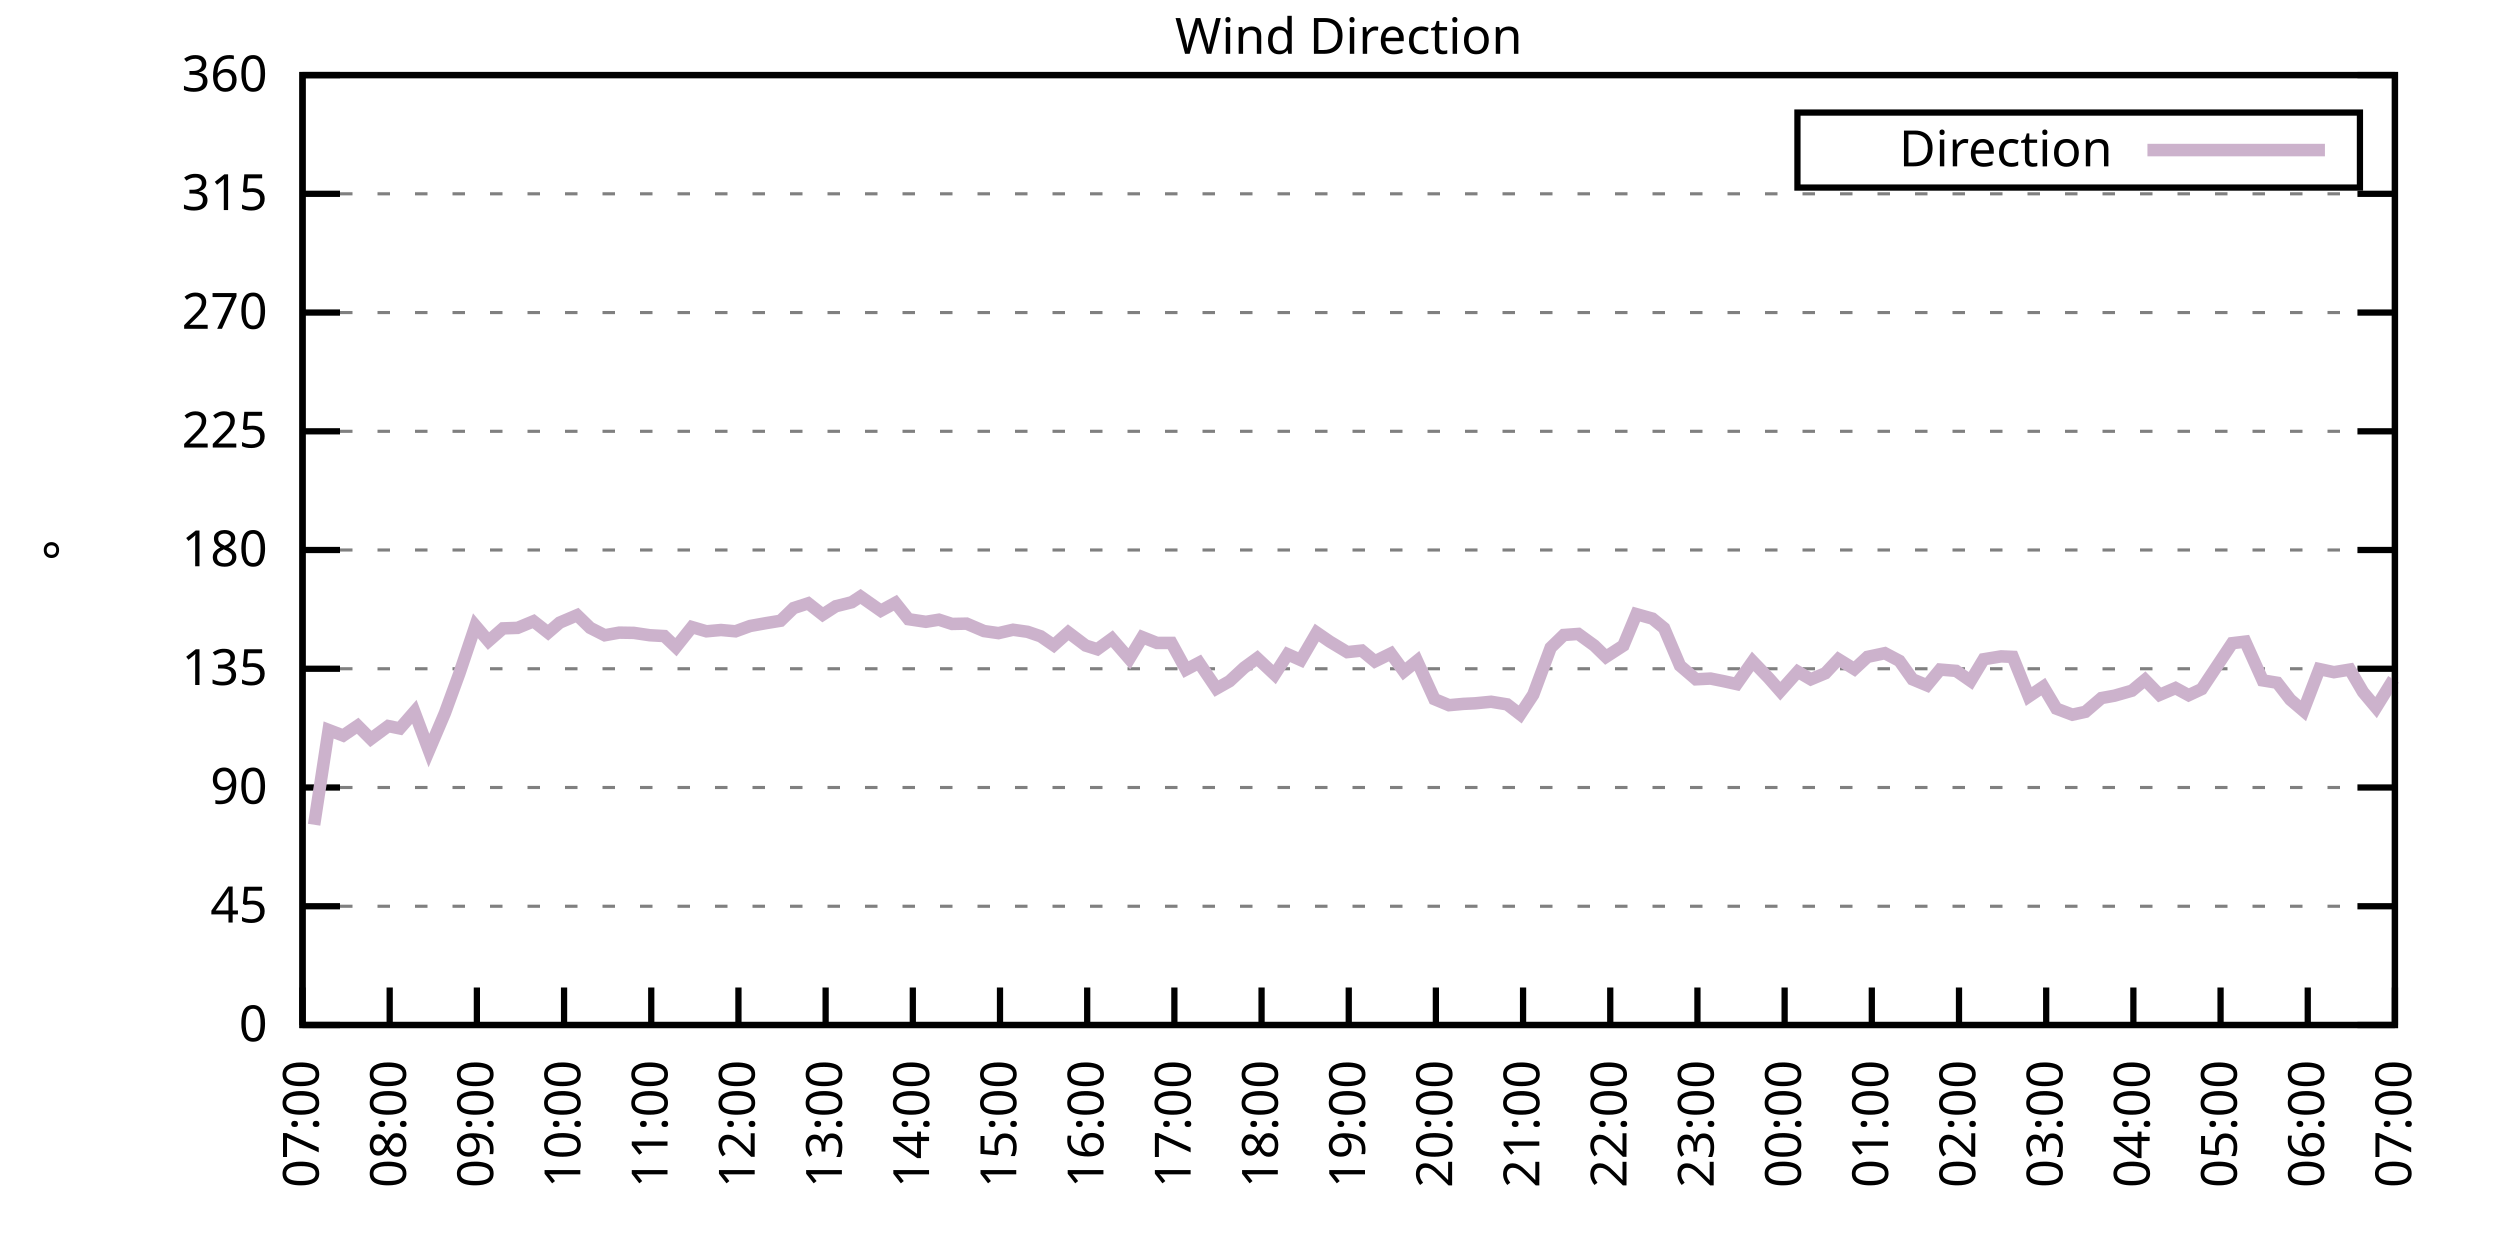
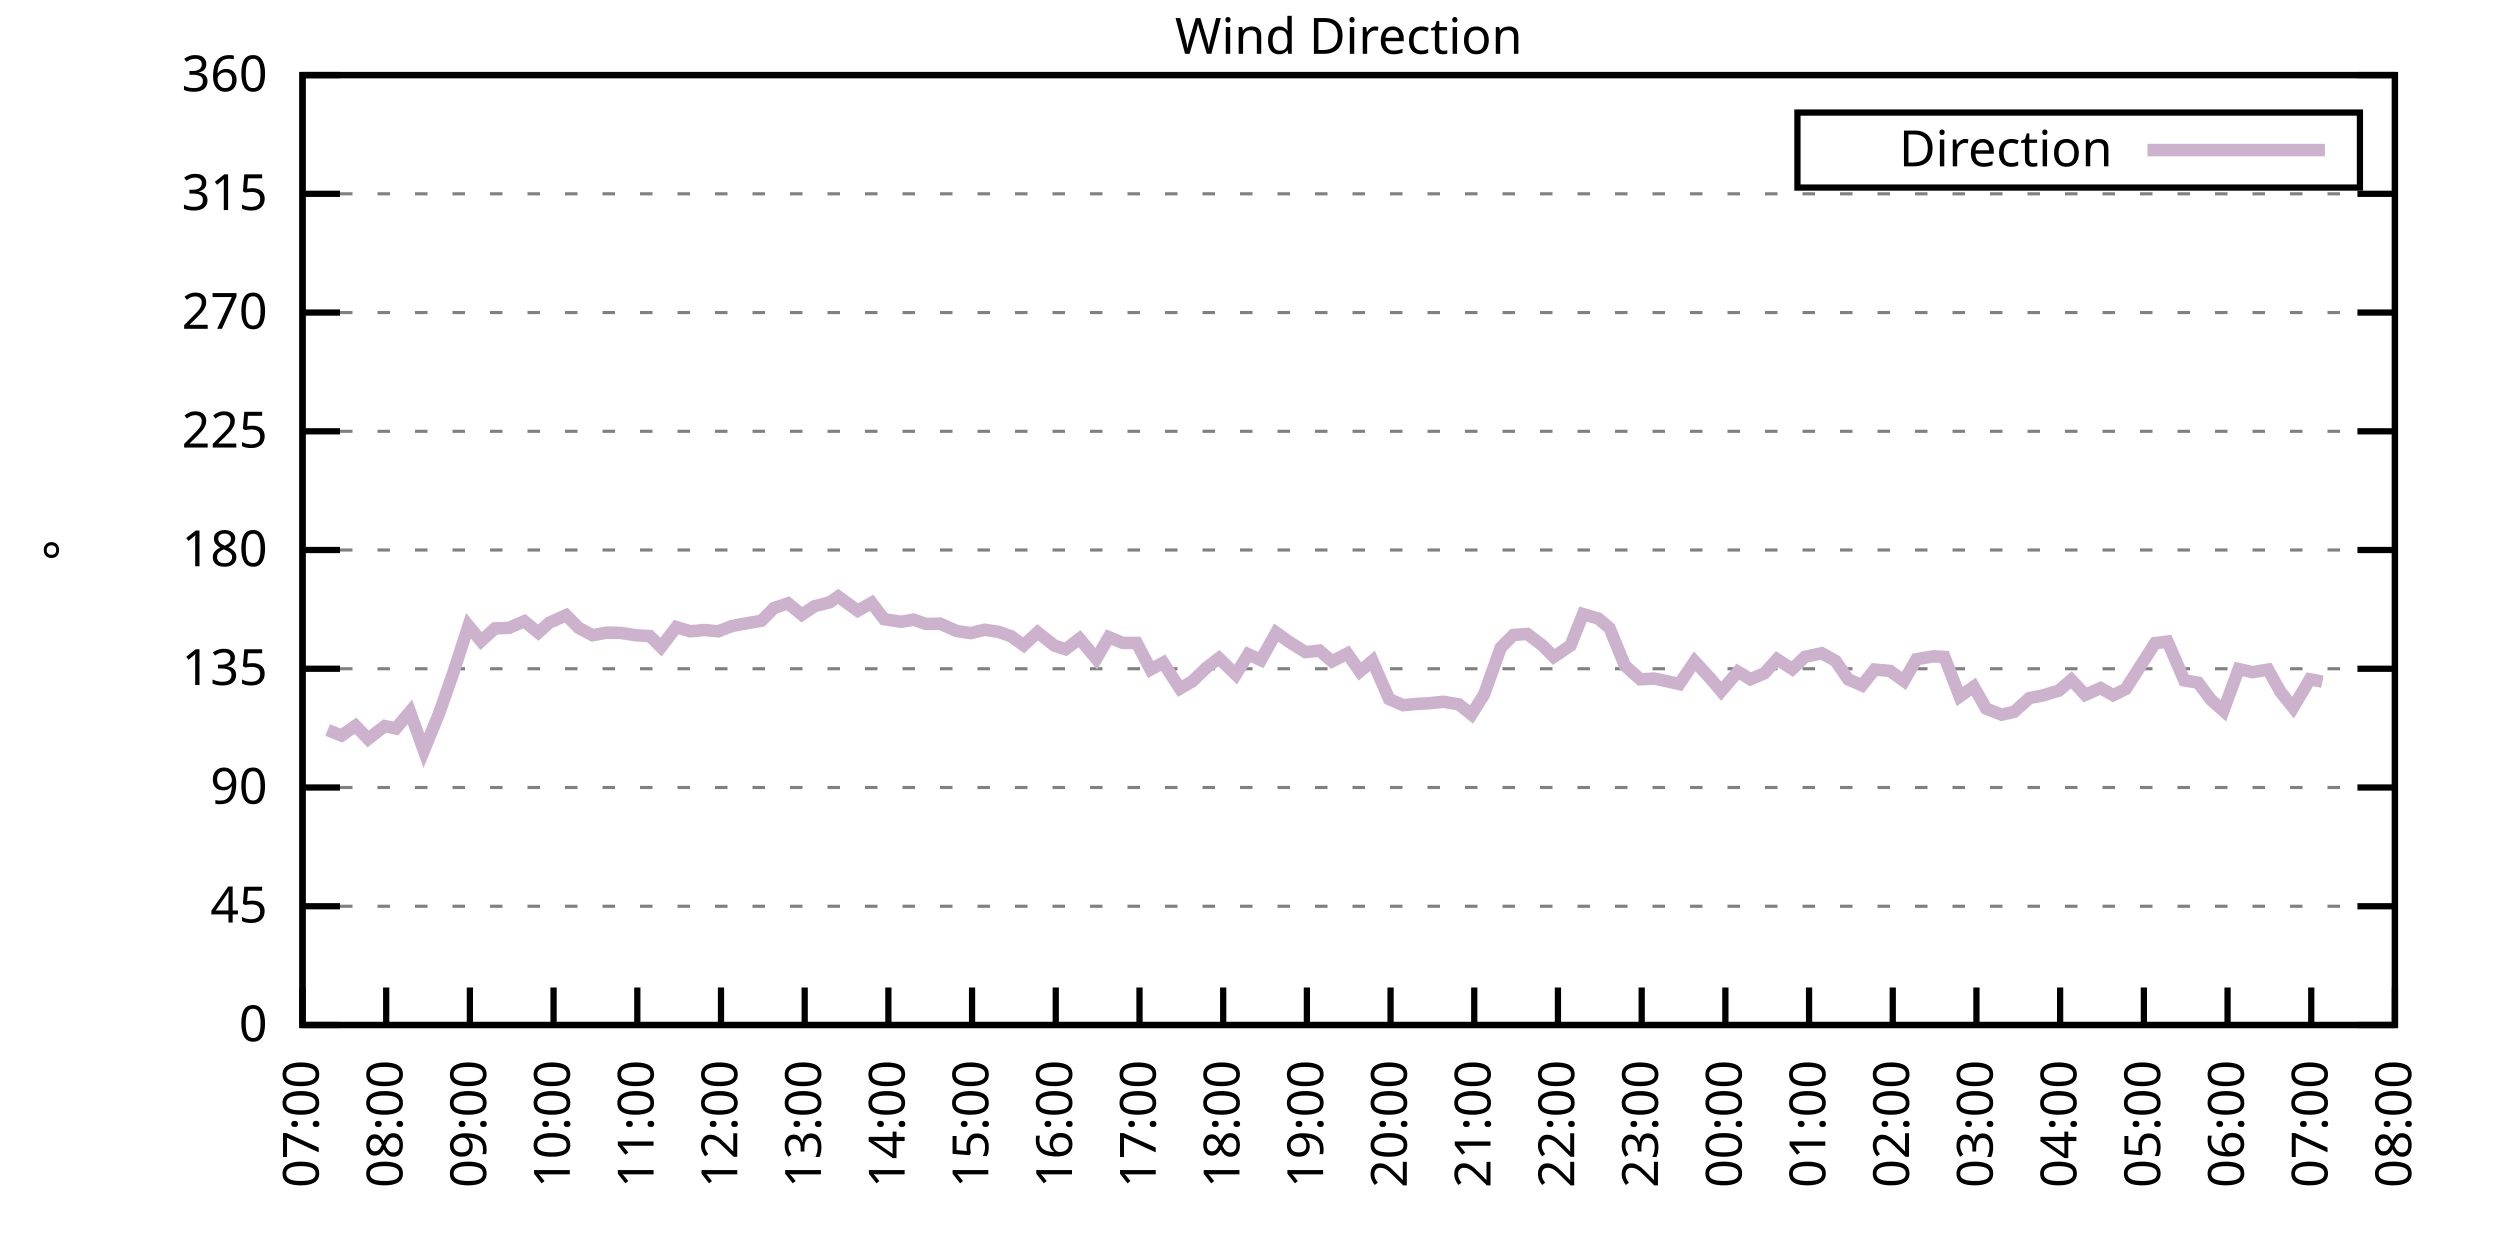
<svg xmlns="http://www.w3.org/2000/svg" xmlns:xlink="http://www.w3.org/1999/xlink" width="400" height="200" viewBox="0 0 400 200">
  <g id="gnuplot_canvas">
    <rect x="0" y="0" width="400" height="200" fill="none" />
    <defs>
      <circle id="gpDot" r="0.5" stroke-width="0.5" stroke="currentColor" />
      <path id="gpPt0" stroke-width="0.333" stroke="currentColor" d="M-1,0 h2 M0,-1 v2" />
      <path id="gpPt1" stroke-width="0.333" stroke="currentColor" d="M-1,-1 L1,1 M1,-1 L-1,1" />
      <path id="gpPt2" stroke-width="0.333" stroke="currentColor" d="M-1,0 L1,0 M0,-1 L0,1 M-1,-1 L1,1 M-1,1 L1,-1" />
      <rect id="gpPt3" stroke-width="0.333" stroke="currentColor" x="-1" y="-1" width="2" height="2" />
      <rect id="gpPt4" stroke-width="0.333" stroke="currentColor" fill="currentColor" x="-1" y="-1" width="2" height="2" />
      <circle id="gpPt5" stroke-width="0.333" stroke="currentColor" cx="0" cy="0" r="1" />
      <use xlink:href="#gpPt5" id="gpPt6" fill="currentColor" stroke="none" />
      <path id="gpPt7" stroke-width="0.333" stroke="currentColor" d="M0,-1.33 L-1.33,0.67 L1.33,0.67 z" />
      <use xlink:href="#gpPt7" id="gpPt8" fill="currentColor" stroke="none" />
      <use xlink:href="#gpPt7" id="gpPt9" stroke="currentColor" transform="rotate(180)" />
      <use xlink:href="#gpPt9" id="gpPt10" fill="currentColor" stroke="none" />
      <use xlink:href="#gpPt3" id="gpPt11" stroke="currentColor" transform="rotate(45)" />
      <use xlink:href="#gpPt11" id="gpPt12" fill="currentColor" stroke="none" />
      <path id="gpPt13" stroke-width="0.333" stroke="currentColor" d="M0,1.330 L1.265,0.411 L0.782,-1.067 L-0.782,-1.076 L-1.265,0.411 z" />
      <use xlink:href="#gpPt13" id="gpPt14" fill="currentColor" stroke="none" />
      <filter id="textbox" filterUnits="objectBoundingBox" x="0" y="0" height="1" width="1">
        <feFlood flood-color="white" flood-opacity="1" result="bgnd" />
        <feComposite in="SourceGraphic" in2="bgnd" operator="atop" />
      </filter>
      <filter id="greybox" filterUnits="objectBoundingBox" x="0" y="0" height="1" width="1">
        <feFlood flood-color="lightgrey" flood-opacity="1" result="grey" />
        <feComposite in="SourceGraphic" in2="grey" operator="atop" />
      </filter>
    </defs>
    <g fill="none" color="white" stroke="currentColor" stroke-width="1.00" stroke-linecap="butt" stroke-linejoin="miter">
</g>
    <g fill="none" color="black" stroke="currentColor" stroke-width="1.00" stroke-linecap="butt" stroke-linejoin="miter">
      <g stroke="none" shape-rendering="crispEdges">
        <polygon fill="rgb(255, 255, 255)" points="48.40,164.00 383.18,164.00 383.18,12.02 48.40,12.02 " />
      </g>
    </g>
    <g fill="none" color="black" stroke="currentColor" stroke-width="1.00" stroke-linecap="butt" stroke-linejoin="miter">
</g>
    <g fill="none" color="black" stroke="black" stroke-width="0.50" stroke-linecap="butt" stroke-linejoin="miter">
</g>
    <g fill="none" color="gray" stroke="currentColor" stroke-width="0.50" stroke-linecap="butt" stroke-linejoin="miter">
      <path stroke="gray" stroke-dasharray="2,4" class="gridline" d="M48.40,164.00 L383.19,164.00  " />
    </g>
    <g fill="none" color="gray" stroke="gray" stroke-width="1.00" stroke-linecap="butt" stroke-linejoin="miter">
</g>
    <g fill="none" color="black" stroke="currentColor" stroke-width="1.00" stroke-linecap="butt" stroke-linejoin="miter">
      <path stroke="black" d="M48.40,164.00 L54.40,164.00 M383.19,164.00 L377.19,164.00  " />
      <g transform="translate(42.80,166.60)" stroke="none" fill="black" font-family="Sans" font-size="8.00" text-anchor="end">
        <text>
          <tspan font-family="Sans"> 0</tspan>
        </text>
      </g>
    </g>
    <g fill="none" color="black" stroke="currentColor" stroke-width="1.00" stroke-linecap="butt" stroke-linejoin="miter">
</g>
    <g fill="none" color="black" stroke="black" stroke-width="0.50" stroke-linecap="butt" stroke-linejoin="miter">
</g>
    <g fill="none" color="gray" stroke="currentColor" stroke-width="0.50" stroke-linecap="butt" stroke-linejoin="miter">
      <path stroke="gray" stroke-dasharray="2,4" class="gridline" d="M48.40,145.00 L383.19,145.00  " />
    </g>
    <g fill="none" color="gray" stroke="gray" stroke-width="1.00" stroke-linecap="butt" stroke-linejoin="miter">
</g>
    <g fill="none" color="black" stroke="currentColor" stroke-width="1.00" stroke-linecap="butt" stroke-linejoin="miter">
      <path stroke="black" d="M48.40,145.00 L54.40,145.00 M383.19,145.00 L377.19,145.00  " />
      <g transform="translate(42.80,147.60)" stroke="none" fill="black" font-family="Sans" font-size="8.00" text-anchor="end">
        <text>
          <tspan font-family="Sans"> 45</tspan>
        </text>
      </g>
    </g>
    <g fill="none" color="black" stroke="currentColor" stroke-width="1.00" stroke-linecap="butt" stroke-linejoin="miter">
</g>
    <g fill="none" color="black" stroke="black" stroke-width="0.50" stroke-linecap="butt" stroke-linejoin="miter">
</g>
    <g fill="none" color="gray" stroke="currentColor" stroke-width="0.50" stroke-linecap="butt" stroke-linejoin="miter">
      <path stroke="gray" stroke-dasharray="2,4" class="gridline" d="M48.40,126.00 L383.19,126.00  " />
    </g>
    <g fill="none" color="gray" stroke="gray" stroke-width="1.00" stroke-linecap="butt" stroke-linejoin="miter">
</g>
    <g fill="none" color="black" stroke="currentColor" stroke-width="1.00" stroke-linecap="butt" stroke-linejoin="miter">
      <path stroke="black" d="M48.40,126.00 L54.40,126.00 M383.19,126.00 L377.19,126.00  " />
      <g transform="translate(42.80,128.60)" stroke="none" fill="black" font-family="Sans" font-size="8.00" text-anchor="end">
        <text>
          <tspan font-family="Sans"> 90</tspan>
        </text>
      </g>
    </g>
    <g fill="none" color="black" stroke="currentColor" stroke-width="1.00" stroke-linecap="butt" stroke-linejoin="miter">
</g>
    <g fill="none" color="black" stroke="black" stroke-width="0.50" stroke-linecap="butt" stroke-linejoin="miter">
</g>
    <g fill="none" color="gray" stroke="currentColor" stroke-width="0.50" stroke-linecap="butt" stroke-linejoin="miter">
      <path stroke="gray" stroke-dasharray="2,4" class="gridline" d="M48.40,107.00 L383.19,107.00  " />
    </g>
    <g fill="none" color="gray" stroke="gray" stroke-width="1.00" stroke-linecap="butt" stroke-linejoin="miter">
</g>
    <g fill="none" color="black" stroke="currentColor" stroke-width="1.00" stroke-linecap="butt" stroke-linejoin="miter">
      <path stroke="black" d="M48.40,107.00 L54.40,107.00 M383.19,107.00 L377.19,107.00  " />
      <g transform="translate(42.80,109.60)" stroke="none" fill="black" font-family="Sans" font-size="8.00" text-anchor="end">
        <text>
          <tspan font-family="Sans"> 135</tspan>
        </text>
      </g>
    </g>
    <g fill="none" color="black" stroke="currentColor" stroke-width="1.00" stroke-linecap="butt" stroke-linejoin="miter">
</g>
    <g fill="none" color="black" stroke="black" stroke-width="0.50" stroke-linecap="butt" stroke-linejoin="miter">
</g>
    <g fill="none" color="gray" stroke="currentColor" stroke-width="0.50" stroke-linecap="butt" stroke-linejoin="miter">
      <path stroke="gray" stroke-dasharray="2,4" class="gridline" d="M48.40,88.00 L383.19,88.00  " />
    </g>
    <g fill="none" color="gray" stroke="gray" stroke-width="1.00" stroke-linecap="butt" stroke-linejoin="miter">
</g>
    <g fill="none" color="black" stroke="currentColor" stroke-width="1.00" stroke-linecap="butt" stroke-linejoin="miter">
      <path stroke="black" d="M48.40,88.00 L54.40,88.00 M383.19,88.00 L377.19,88.00  " />
      <g transform="translate(42.80,90.60)" stroke="none" fill="black" font-family="Sans" font-size="8.00" text-anchor="end">
        <text>
          <tspan font-family="Sans"> 180</tspan>
        </text>
      </g>
    </g>
    <g fill="none" color="black" stroke="currentColor" stroke-width="1.00" stroke-linecap="butt" stroke-linejoin="miter">
</g>
    <g fill="none" color="black" stroke="black" stroke-width="0.50" stroke-linecap="butt" stroke-linejoin="miter">
</g>
    <g fill="none" color="gray" stroke="currentColor" stroke-width="0.50" stroke-linecap="butt" stroke-linejoin="miter">
      <path stroke="gray" stroke-dasharray="2,4" class="gridline" d="M48.40,69.01 L383.19,69.01  " />
    </g>
    <g fill="none" color="gray" stroke="gray" stroke-width="1.00" stroke-linecap="butt" stroke-linejoin="miter">
</g>
    <g fill="none" color="black" stroke="currentColor" stroke-width="1.00" stroke-linecap="butt" stroke-linejoin="miter">
      <path stroke="black" d="M48.40,69.01 L54.40,69.01 M383.19,69.01 L377.19,69.01  " />
      <g transform="translate(42.80,71.61)" stroke="none" fill="black" font-family="Sans" font-size="8.00" text-anchor="end">
        <text>
          <tspan font-family="Sans"> 225</tspan>
        </text>
      </g>
    </g>
    <g fill="none" color="black" stroke="currentColor" stroke-width="1.00" stroke-linecap="butt" stroke-linejoin="miter">
</g>
    <g fill="none" color="black" stroke="black" stroke-width="0.50" stroke-linecap="butt" stroke-linejoin="miter">
</g>
    <g fill="none" color="gray" stroke="currentColor" stroke-width="0.50" stroke-linecap="butt" stroke-linejoin="miter">
      <path stroke="gray" stroke-dasharray="2,4" class="gridline" d="M48.40,50.01 L383.19,50.01  " />
    </g>
    <g fill="none" color="gray" stroke="gray" stroke-width="1.00" stroke-linecap="butt" stroke-linejoin="miter">
</g>
    <g fill="none" color="black" stroke="currentColor" stroke-width="1.00" stroke-linecap="butt" stroke-linejoin="miter">
      <path stroke="black" d="M48.40,50.01 L54.40,50.01 M383.19,50.01 L377.19,50.01  " />
      <g transform="translate(42.80,52.61)" stroke="none" fill="black" font-family="Sans" font-size="8.00" text-anchor="end">
        <text>
          <tspan font-family="Sans"> 270</tspan>
        </text>
      </g>
    </g>
    <g fill="none" color="black" stroke="currentColor" stroke-width="1.00" stroke-linecap="butt" stroke-linejoin="miter">
</g>
    <g fill="none" color="black" stroke="black" stroke-width="0.50" stroke-linecap="butt" stroke-linejoin="miter">
</g>
    <g fill="none" color="gray" stroke="currentColor" stroke-width="0.50" stroke-linecap="butt" stroke-linejoin="miter">
      <path stroke="gray" stroke-dasharray="2,4" class="gridline" d="M48.40,31.01 L383.19,31.01  " />
    </g>
    <g fill="none" color="gray" stroke="gray" stroke-width="1.00" stroke-linecap="butt" stroke-linejoin="miter">
</g>
    <g fill="none" color="black" stroke="currentColor" stroke-width="1.00" stroke-linecap="butt" stroke-linejoin="miter">
      <path stroke="black" d="M48.40,31.01 L54.40,31.01 M383.19,31.01 L377.19,31.01  " />
      <g transform="translate(42.80,33.61)" stroke="none" fill="black" font-family="Sans" font-size="8.00" text-anchor="end">
        <text>
          <tspan font-family="Sans"> 315</tspan>
        </text>
      </g>
    </g>
    <g fill="none" color="black" stroke="currentColor" stroke-width="1.00" stroke-linecap="butt" stroke-linejoin="miter">
</g>
    <g fill="none" color="black" stroke="black" stroke-width="0.50" stroke-linecap="butt" stroke-linejoin="miter">
</g>
    <g fill="none" color="gray" stroke="currentColor" stroke-width="0.50" stroke-linecap="butt" stroke-linejoin="miter">
      <path stroke="gray" stroke-dasharray="2,4" class="gridline" d="M48.40,12.01 L383.19,12.01  " />
    </g>
    <g fill="none" color="gray" stroke="gray" stroke-width="1.00" stroke-linecap="butt" stroke-linejoin="miter">
</g>
    <g fill="none" color="black" stroke="currentColor" stroke-width="1.00" stroke-linecap="butt" stroke-linejoin="miter">
      <path stroke="black" d="M48.40,12.01 L54.40,12.01 M383.19,12.01 L377.19,12.01  " />
      <g transform="translate(42.80,14.61)" stroke="none" fill="black" font-family="Sans" font-size="8.00" text-anchor="end">
        <text>
          <tspan font-family="Sans"> 360</tspan>
        </text>
      </g>
    </g>
    <g fill="none" color="black" stroke="currentColor" stroke-width="1.00" stroke-linecap="butt" stroke-linejoin="miter">
      <path stroke="black" d="M48.40,164.00 L48.40,158.00  " />
      <g transform="translate(51.00,169.60) rotate(270.00)" stroke="none" fill="black" font-family="Sans" font-size="8.00" text-anchor="end">
        <text>
          <tspan font-family="Sans">07:00</tspan>
        </text>
      </g>
    </g>
    <g fill="none" color="black" stroke="currentColor" stroke-width="1.00" stroke-linecap="butt" stroke-linejoin="miter">
-       <path stroke="black" d="M62.35,164.00 L62.35,158.00  " />
-       <g transform="translate(64.95,169.60) rotate(270.00)" stroke="none" fill="black" font-family="Sans" font-size="8.00" text-anchor="end">
+       <path stroke="black" d="M61.79,164.00 L61.79,158.00  " />
+       <g transform="translate(64.39,169.60) rotate(270.00)" stroke="none" fill="black" font-family="Sans" font-size="8.00" text-anchor="end">
        <text>
          <tspan font-family="Sans">08:00</tspan>
        </text>
      </g>
    </g>
    <g fill="none" color="black" stroke="currentColor" stroke-width="1.00" stroke-linecap="butt" stroke-linejoin="miter">
-       <path stroke="black" d="M76.30,164.00 L76.30,158.00  " />
-       <g transform="translate(78.90,169.60) rotate(270.00)" stroke="none" fill="black" font-family="Sans" font-size="8.00" text-anchor="end">
+       <path stroke="black" d="M75.18,164.00 L75.18,158.00  " />
+       <g transform="translate(77.78,169.60) rotate(270.00)" stroke="none" fill="black" font-family="Sans" font-size="8.00" text-anchor="end">
        <text>
          <tspan font-family="Sans">09:00</tspan>
        </text>
      </g>
    </g>
    <g fill="none" color="black" stroke="currentColor" stroke-width="1.00" stroke-linecap="butt" stroke-linejoin="miter">
-       <path stroke="black" d="M90.25,164.00 L90.25,158.00  " />
-       <g transform="translate(92.85,169.60) rotate(270.00)" stroke="none" fill="black" font-family="Sans" font-size="8.00" text-anchor="end">
+       <path stroke="black" d="M88.57,164.00 L88.57,158.00  " />
+       <g transform="translate(91.17,169.60) rotate(270.00)" stroke="none" fill="black" font-family="Sans" font-size="8.00" text-anchor="end">
        <text>
          <tspan font-family="Sans">10:00</tspan>
        </text>
      </g>
    </g>
    <g fill="none" color="black" stroke="currentColor" stroke-width="1.00" stroke-linecap="butt" stroke-linejoin="miter">
-       <path stroke="black" d="M104.20,164.00 L104.20,158.00  " />
-       <g transform="translate(106.80,169.60) rotate(270.00)" stroke="none" fill="black" font-family="Sans" font-size="8.00" text-anchor="end">
+       <path stroke="black" d="M101.97,164.00 L101.97,158.00  " />
+       <g transform="translate(104.57,169.60) rotate(270.00)" stroke="none" fill="black" font-family="Sans" font-size="8.00" text-anchor="end">
        <text>
          <tspan font-family="Sans">11:00</tspan>
        </text>
      </g>
    </g>
    <g fill="none" color="black" stroke="currentColor" stroke-width="1.00" stroke-linecap="butt" stroke-linejoin="miter">
-       <path stroke="black" d="M118.15,164.00 L118.15,158.00  " />
-       <g transform="translate(120.75,169.60) rotate(270.00)" stroke="none" fill="black" font-family="Sans" font-size="8.00" text-anchor="end">
+       <path stroke="black" d="M115.36,164.00 L115.36,158.00  " />
+       <g transform="translate(117.96,169.60) rotate(270.00)" stroke="none" fill="black" font-family="Sans" font-size="8.00" text-anchor="end">
        <text>
          <tspan font-family="Sans">12:00</tspan>
        </text>
      </g>
    </g>
    <g fill="none" color="black" stroke="currentColor" stroke-width="1.00" stroke-linecap="butt" stroke-linejoin="miter">
-       <path stroke="black" d="M132.10,164.00 L132.10,158.00  " />
-       <g transform="translate(134.70,169.60) rotate(270.00)" stroke="none" fill="black" font-family="Sans" font-size="8.00" text-anchor="end">
+       <path stroke="black" d="M128.75,164.00 L128.75,158.00  " />
+       <g transform="translate(131.35,169.60) rotate(270.00)" stroke="none" fill="black" font-family="Sans" font-size="8.00" text-anchor="end">
        <text>
          <tspan font-family="Sans">13:00</tspan>
        </text>
      </g>
    </g>
    <g fill="none" color="black" stroke="currentColor" stroke-width="1.00" stroke-linecap="butt" stroke-linejoin="miter">
-       <path stroke="black" d="M146.05,164.00 L146.05,158.00  " />
-       <g transform="translate(148.65,169.60) rotate(270.00)" stroke="none" fill="black" font-family="Sans" font-size="8.00" text-anchor="end">
+       <path stroke="black" d="M142.14,164.00 L142.14,158.00  " />
+       <g transform="translate(144.74,169.60) rotate(270.00)" stroke="none" fill="black" font-family="Sans" font-size="8.00" text-anchor="end">
        <text>
          <tspan font-family="Sans">14:00</tspan>
        </text>
      </g>
    </g>
    <g fill="none" color="black" stroke="currentColor" stroke-width="1.00" stroke-linecap="butt" stroke-linejoin="miter">
-       <path stroke="black" d="M160.00,164.00 L160.00,158.00  " />
-       <g transform="translate(162.60,169.60) rotate(270.00)" stroke="none" fill="black" font-family="Sans" font-size="8.00" text-anchor="end">
+       <path stroke="black" d="M155.53,164.00 L155.53,158.00  " />
+       <g transform="translate(158.13,169.60) rotate(270.00)" stroke="none" fill="black" font-family="Sans" font-size="8.00" text-anchor="end">
        <text>
          <tspan font-family="Sans">15:00</tspan>
        </text>
      </g>
    </g>
    <g fill="none" color="black" stroke="currentColor" stroke-width="1.00" stroke-linecap="butt" stroke-linejoin="miter">
-       <path stroke="black" d="M173.95,164.00 L173.95,158.00  " />
-       <g transform="translate(176.55,169.60) rotate(270.00)" stroke="none" fill="black" font-family="Sans" font-size="8.00" text-anchor="end">
+       <path stroke="black" d="M168.92,164.00 L168.92,158.00  " />
+       <g transform="translate(171.52,169.60) rotate(270.00)" stroke="none" fill="black" font-family="Sans" font-size="8.00" text-anchor="end">
        <text>
          <tspan font-family="Sans">16:00</tspan>
        </text>
      </g>
    </g>
    <g fill="none" color="black" stroke="currentColor" stroke-width="1.00" stroke-linecap="butt" stroke-linejoin="miter">
-       <path stroke="black" d="M187.90,164.00 L187.90,158.00  " />
-       <g transform="translate(190.50,169.60) rotate(270.00)" stroke="none" fill="black" font-family="Sans" font-size="8.00" text-anchor="end">
+       <path stroke="black" d="M182.32,164.00 L182.32,158.00  " />
+       <g transform="translate(184.92,169.60) rotate(270.00)" stroke="none" fill="black" font-family="Sans" font-size="8.00" text-anchor="end">
        <text>
          <tspan font-family="Sans">17:00</tspan>
        </text>
      </g>
    </g>
    <g fill="none" color="black" stroke="currentColor" stroke-width="1.00" stroke-linecap="butt" stroke-linejoin="miter">
-       <path stroke="black" d="M201.85,164.00 L201.85,158.00  " />
-       <g transform="translate(204.45,169.60) rotate(270.00)" stroke="none" fill="black" font-family="Sans" font-size="8.00" text-anchor="end">
+       <path stroke="black" d="M195.71,164.00 L195.71,158.00  " />
+       <g transform="translate(198.31,169.60) rotate(270.00)" stroke="none" fill="black" font-family="Sans" font-size="8.00" text-anchor="end">
        <text>
          <tspan font-family="Sans">18:00</tspan>
        </text>
      </g>
    </g>
    <g fill="none" color="black" stroke="currentColor" stroke-width="1.00" stroke-linecap="butt" stroke-linejoin="miter">
-       <path stroke="black" d="M215.80,164.00 L215.80,158.00  " />
-       <g transform="translate(218.40,169.60) rotate(270.00)" stroke="none" fill="black" font-family="Sans" font-size="8.00" text-anchor="end">
+       <path stroke="black" d="M209.10,164.00 L209.10,158.00  " />
+       <g transform="translate(211.70,169.60) rotate(270.00)" stroke="none" fill="black" font-family="Sans" font-size="8.00" text-anchor="end">
        <text>
          <tspan font-family="Sans">19:00</tspan>
        </text>
      </g>
    </g>
    <g fill="none" color="black" stroke="currentColor" stroke-width="1.00" stroke-linecap="butt" stroke-linejoin="miter">
-       <path stroke="black" d="M229.74,164.00 L229.74,158.00  " />
-       <g transform="translate(232.34,169.60) rotate(270.00)" stroke="none" fill="black" font-family="Sans" font-size="8.00" text-anchor="end">
+       <path stroke="black" d="M222.49,164.00 L222.49,158.00  " />
+       <g transform="translate(225.09,169.60) rotate(270.00)" stroke="none" fill="black" font-family="Sans" font-size="8.00" text-anchor="end">
        <text>
          <tspan font-family="Sans">20:00</tspan>
        </text>
      </g>
    </g>
    <g fill="none" color="black" stroke="currentColor" stroke-width="1.00" stroke-linecap="butt" stroke-linejoin="miter">
-       <path stroke="black" d="M243.69,164.00 L243.69,158.00  " />
-       <g transform="translate(246.29,169.60) rotate(270.00)" stroke="none" fill="black" font-family="Sans" font-size="8.00" text-anchor="end">
+       <path stroke="black" d="M235.88,164.00 L235.88,158.00  " />
+       <g transform="translate(238.48,169.60) rotate(270.00)" stroke="none" fill="black" font-family="Sans" font-size="8.00" text-anchor="end">
        <text>
          <tspan font-family="Sans">21:00</tspan>
        </text>
      </g>
    </g>
    <g fill="none" color="black" stroke="currentColor" stroke-width="1.00" stroke-linecap="butt" stroke-linejoin="miter">
-       <path stroke="black" d="M257.64,164.00 L257.64,158.00  " />
-       <g transform="translate(260.24,169.60) rotate(270.00)" stroke="none" fill="black" font-family="Sans" font-size="8.00" text-anchor="end">
+       <path stroke="black" d="M249.27,164.00 L249.27,158.00  " />
+       <g transform="translate(251.87,169.60) rotate(270.00)" stroke="none" fill="black" font-family="Sans" font-size="8.00" text-anchor="end">
        <text>
          <tspan font-family="Sans">22:00</tspan>
        </text>
      </g>
    </g>
    <g fill="none" color="black" stroke="currentColor" stroke-width="1.00" stroke-linecap="butt" stroke-linejoin="miter">
-       <path stroke="black" d="M271.59,164.00 L271.59,158.00  " />
-       <g transform="translate(274.19,169.60) rotate(270.00)" stroke="none" fill="black" font-family="Sans" font-size="8.00" text-anchor="end">
+       <path stroke="black" d="M262.67,164.00 L262.67,158.00  " />
+       <g transform="translate(265.27,169.60) rotate(270.00)" stroke="none" fill="black" font-family="Sans" font-size="8.00" text-anchor="end">
        <text>
          <tspan font-family="Sans">23:00</tspan>
        </text>
      </g>
    </g>
    <g fill="none" color="black" stroke="currentColor" stroke-width="1.00" stroke-linecap="butt" stroke-linejoin="miter">
-       <path stroke="black" d="M285.54,164.00 L285.54,158.00  " />
-       <g transform="translate(288.14,169.60) rotate(270.00)" stroke="none" fill="black" font-family="Sans" font-size="8.00" text-anchor="end">
+       <path stroke="black" d="M276.06,164.00 L276.06,158.00  " />
+       <g transform="translate(278.66,169.60) rotate(270.00)" stroke="none" fill="black" font-family="Sans" font-size="8.00" text-anchor="end">
        <text>
          <tspan font-family="Sans">00:00</tspan>
        </text>
      </g>
    </g>
    <g fill="none" color="black" stroke="currentColor" stroke-width="1.00" stroke-linecap="butt" stroke-linejoin="miter">
-       <path stroke="black" d="M299.49,164.00 L299.49,158.00  " />
-       <g transform="translate(302.09,169.60) rotate(270.00)" stroke="none" fill="black" font-family="Sans" font-size="8.00" text-anchor="end">
+       <path stroke="black" d="M289.45,164.00 L289.45,158.00  " />
+       <g transform="translate(292.05,169.60) rotate(270.00)" stroke="none" fill="black" font-family="Sans" font-size="8.00" text-anchor="end">
        <text>
          <tspan font-family="Sans">01:00</tspan>
        </text>
      </g>
    </g>
    <g fill="none" color="black" stroke="currentColor" stroke-width="1.00" stroke-linecap="butt" stroke-linejoin="miter">
-       <path stroke="black" d="M313.44,164.00 L313.44,158.00  " />
-       <g transform="translate(316.04,169.60) rotate(270.00)" stroke="none" fill="black" font-family="Sans" font-size="8.00" text-anchor="end">
+       <path stroke="black" d="M302.84,164.00 L302.84,158.00  " />
+       <g transform="translate(305.44,169.60) rotate(270.00)" stroke="none" fill="black" font-family="Sans" font-size="8.00" text-anchor="end">
        <text>
          <tspan font-family="Sans">02:00</tspan>
        </text>
      </g>
    </g>
    <g fill="none" color="black" stroke="currentColor" stroke-width="1.00" stroke-linecap="butt" stroke-linejoin="miter">
-       <path stroke="black" d="M327.39,164.00 L327.39,158.00  " />
-       <g transform="translate(329.99,169.60) rotate(270.00)" stroke="none" fill="black" font-family="Sans" font-size="8.00" text-anchor="end">
+       <path stroke="black" d="M316.23,164.00 L316.23,158.00  " />
+       <g transform="translate(318.83,169.60) rotate(270.00)" stroke="none" fill="black" font-family="Sans" font-size="8.00" text-anchor="end">
        <text>
          <tspan font-family="Sans">03:00</tspan>
        </text>
      </g>
    </g>
    <g fill="none" color="black" stroke="currentColor" stroke-width="1.00" stroke-linecap="butt" stroke-linejoin="miter">
-       <path stroke="black" d="M341.34,164.00 L341.34,158.00  " />
-       <g transform="translate(343.94,169.60) rotate(270.00)" stroke="none" fill="black" font-family="Sans" font-size="8.00" text-anchor="end">
+       <path stroke="black" d="M329.62,164.00 L329.62,158.00  " />
+       <g transform="translate(332.22,169.60) rotate(270.00)" stroke="none" fill="black" font-family="Sans" font-size="8.00" text-anchor="end">
        <text>
          <tspan font-family="Sans">04:00</tspan>
        </text>
      </g>
    </g>
    <g fill="none" color="black" stroke="currentColor" stroke-width="1.00" stroke-linecap="butt" stroke-linejoin="miter">
-       <path stroke="black" d="M355.29,164.00 L355.29,158.00  " />
-       <g transform="translate(357.89,169.60) rotate(270.00)" stroke="none" fill="black" font-family="Sans" font-size="8.00" text-anchor="end">
+       <path stroke="black" d="M343.02,164.00 L343.02,158.00  " />
+       <g transform="translate(345.62,169.60) rotate(270.00)" stroke="none" fill="black" font-family="Sans" font-size="8.00" text-anchor="end">
        <text>
          <tspan font-family="Sans">05:00</tspan>
        </text>
      </g>
    </g>
    <g fill="none" color="black" stroke="currentColor" stroke-width="1.00" stroke-linecap="butt" stroke-linejoin="miter">
-       <path stroke="black" d="M369.24,164.00 L369.24,158.00  " />
-       <g transform="translate(371.84,169.60) rotate(270.00)" stroke="none" fill="black" font-family="Sans" font-size="8.00" text-anchor="end">
+       <path stroke="black" d="M356.41,164.00 L356.41,158.00  " />
+       <g transform="translate(359.01,169.60) rotate(270.00)" stroke="none" fill="black" font-family="Sans" font-size="8.00" text-anchor="end">
        <text>
          <tspan font-family="Sans">06:00</tspan>
+         </text>
+       </g>
+     </g>
+     <g fill="none" color="black" stroke="currentColor" stroke-width="1.00" stroke-linecap="butt" stroke-linejoin="miter">
+       <path stroke="black" d="M369.80,164.00 L369.80,158.00  " />
+       <g transform="translate(372.40,169.60) rotate(270.00)" stroke="none" fill="black" font-family="Sans" font-size="8.00" text-anchor="end">
+         <text>
+           <tspan font-family="Sans">07:00</tspan>
        </text>
      </g>
    </g>
    <g fill="none" color="black" stroke="currentColor" stroke-width="1.00" stroke-linecap="butt" stroke-linejoin="miter">
      <path stroke="black" d="M383.19,164.00 L383.19,158.00  " />
      <g transform="translate(385.79,169.60) rotate(270.00)" stroke="none" fill="black" font-family="Sans" font-size="8.00" text-anchor="end">
        <text>
-           <tspan font-family="Sans">07:00</tspan>
+           <tspan font-family="Sans">08:00</tspan>
        </text>
      </g>
    </g>
    <g fill="none" color="black" stroke="currentColor" stroke-width="1.00" stroke-linecap="butt" stroke-linejoin="miter">
</g>
    <g fill="none" color="black" stroke="currentColor" stroke-width="1.00" stroke-linecap="butt" stroke-linejoin="miter">
      <path stroke="black" d="M48.40,12.01 L48.40,164.00 L383.19,164.00 L383.19,12.01 L48.40,12.01 Z  " />
    </g>
    <g fill="none" color="black" stroke="currentColor" stroke-width="1.00" stroke-linecap="butt" stroke-linejoin="miter">
</g>
    <g fill="none" color="black" stroke="currentColor" stroke-width="1.00" stroke-linecap="butt" stroke-linejoin="miter">
      <path stroke="black" d="M287.59,30.01 L287.59,18.01 L377.59,18.01 L377.59,30.01 L287.59,30.01 Z  " />
    </g>
    <g id="Wind_direction_plot_1">
      <g fill="none" color="white" stroke="black" stroke-width="2.00" stroke-linecap="butt" stroke-linejoin="miter">
</g>
      <g fill="none" color="black" stroke="currentColor" stroke-width="2.00" stroke-linecap="butt" stroke-linejoin="miter">
        <g transform="translate(337.99,26.61)" stroke="none" fill="black" font-family="Sans" font-size="8.00" text-anchor="end">
          <text>
            <tspan font-family="Sans">Direction</tspan>
          </text>
        </g>
      </g>
      <g fill="none" color="black" stroke="currentColor" stroke-width="2.00" stroke-linecap="butt" stroke-linejoin="miter">
-         <path stroke="rgb(204, 178, 204)" d="M343.59,24.01 L371.99,24.01 M50.26,131.96 L52.58,116.80 L54.91,117.69 L57.23,116.12 L59.33,118.23 L62.12,116.17   L63.98,116.55 L66.30,113.89 L68.63,120.09 L71.18,114.10 L73.51,107.72 L76.07,100.12 L78.16,102.57 L80.48,100.54   L82.81,100.46 L85.37,99.40 L87.69,101.22 L89.55,99.62 L92.34,98.43 L94.43,100.46 L96.76,101.64 L99.08,101.22   L101.41,101.26 L103.97,101.64 L106.29,101.77 L108.15,103.54 L110.71,100.33 L113.03,101.01 L115.36,100.80 L117.68,101.01   L120.01,100.16 L122.57,99.70 L124.89,99.32 L126.98,97.29 L129.31,96.53 L131.63,98.35 L133.72,97.00 L136.28,96.36   L137.68,95.44 L140.93,97.72 L143.26,96.45 L145.35,99.07 L148.14,99.49 L150.23,99.15 L152.32,99.83 L154.65,99.78   L157.44,100.97 L159.76,101.30 L162.09,100.76 L164.41,101.09 L166.51,101.81 L168.60,103.25 L170.92,101.18 L173.71,103.29   L175.57,103.88 L177.90,102.19 L180.69,105.40 L182.78,101.94 L185.11,102.87 L187.43,102.87 L189.76,107.13 L191.85,106.03   L194.64,110.17 L196.73,108.99 L199.06,106.83 L201.15,105.31 L203.94,107.93 L206.03,104.68 L208.12,105.61 L210.68,101.22   L212.77,102.66 L215.56,104.34 L217.89,104.09 L219.98,105.82 L222.54,104.56 L224.63,107.43 L226.72,105.74 L229.51,111.86   L231.84,112.83 L234.16,112.62 L236.02,112.53 L238.58,112.28 L241.14,112.70 L243.23,114.31 L245.32,111.14 L248.11,103.63   L250.20,101.60 L252.53,101.43 L255.09,103.29 L256.95,105.10 L259.74,103.29 L261.83,98.26 L264.39,98.98 L266.25,100.50   L268.80,106.50 L271.36,108.69 L273.69,108.57 L275.78,108.99 L277.87,109.45 L280.43,105.82 L282.99,108.48 L284.85,110.59   L287.64,107.47 L289.73,108.69 L292.05,107.72 L294.15,105.48 L296.70,107.05 L298.80,105.10 L301.58,104.51 L303.91,105.74   L306.00,108.69 L308.33,109.66 L310.42,107.13 L312.98,107.34 L315.30,108.95 L317.39,105.48 L320.18,105.02 L322.04,105.10   L324.60,111.44 L326.93,109.87 L329.02,113.38 L331.58,114.35 L333.67,113.89 L336.23,111.69 L338.32,111.31 L341.11,110.51   L343.20,108.78 L345.53,111.18 L348.08,110.09 L350.18,111.23 L352.27,110.25 L357.15,102.91 L359.24,102.66 L362.03,108.86   L364.36,109.24 L366.45,111.94 L368.54,113.72 L371.10,107.05 L373.43,107.55 L375.98,107.13 L378.08,110.72 L380.17,113.21   L382.96,108.69  " />
+         <path stroke="rgb(204, 178, 204)" d="M343.59,24.01 L371.99,24.01 M52.42,116.80 L54.65,117.69 L56.88,116.12 L58.89,118.23 L61.57,116.17 L63.35,116.55   L65.59,113.89 L67.82,120.09 L70.27,114.10 L72.50,107.72 L74.96,100.12 L76.97,102.57 L79.20,100.54 L81.43,100.46   L83.89,99.40 L86.12,101.22 L87.91,99.62 L90.58,98.43 L92.59,100.46 L94.82,101.64 L97.06,101.22 L99.29,101.26   L101.74,101.64 L103.98,101.77 L105.76,103.54 L108.22,100.33 L110.45,101.01 L112.68,100.80 L114.91,101.01 L117.14,100.16   L119.60,99.70 L121.83,99.32 L123.84,97.29 L126.07,96.53 L128.30,98.35 L130.31,97.00 L132.77,96.36 L134.11,95.44   L137.23,97.72 L139.46,96.45 L141.47,99.07 L144.15,99.49 L146.16,99.15 L148.17,99.83 L150.40,99.78 L153.08,100.97   L155.31,101.30 L157.54,100.76 L159.77,101.09 L161.78,101.81 L163.79,103.25 L166.02,101.18 L168.70,103.29 L170.49,103.88   L172.72,102.19 L175.40,105.40 L177.41,101.94 L179.64,102.87 L181.87,102.87 L184.10,107.13 L186.11,106.03 L188.79,110.17   L190.80,108.99 L193.03,106.83 L195.04,105.31 L197.72,107.93 L199.73,104.68 L201.73,105.61 L204.19,101.22 L206.20,102.66   L208.88,104.34 L211.11,104.09 L213.12,105.82 L215.57,104.56 L217.58,107.43 L219.59,105.74 L222.27,111.86 L224.50,112.83   L226.73,112.62 L228.52,112.53 L230.97,112.28 L233.43,112.70 L235.44,114.31 L237.44,111.14 L240.12,103.63 L242.13,101.60   L244.36,101.43 L246.82,103.29 L248.60,105.10 L251.28,103.29 L253.29,98.26 L255.75,98.98 L257.53,100.50 L259.99,106.50   L262.44,108.69 L264.67,108.57 L266.68,108.99 L268.69,109.45 L271.15,105.82 L273.60,108.48 L275.39,110.59 L278.07,107.47   L280.07,108.69 L282.31,107.72 L284.32,105.48 L286.77,107.05 L288.78,105.10 L291.46,104.51 L293.69,105.74 L295.70,108.69   L297.93,109.66 L299.94,107.13 L302.39,107.34 L304.63,108.95 L306.63,105.48 L309.31,105.02 L311.10,105.10 L313.55,111.44   L315.79,109.87 L317.79,113.38 L320.25,114.35 L322.26,113.89 L324.71,111.69 L326.72,111.31 L329.40,110.51 L331.41,108.78   L333.64,111.18 L336.10,110.09 L338.10,111.23 L340.11,110.25 L344.80,102.91 L346.81,102.66 L349.49,108.86 L351.72,109.24   L353.73,111.94 L355.74,113.72 L358.19,107.05 L360.42,107.55 L362.88,107.13 L364.89,110.72 L366.90,113.21 L369.58,108.69   L371.58,109.07  " />
      </g>
    </g>
    <g fill="none" color="black" stroke="currentColor" stroke-width="2.00" stroke-linecap="butt" stroke-linejoin="miter">
</g>
    <g fill="none" color="black" stroke="black" stroke-width="1.00" stroke-linecap="butt" stroke-linejoin="miter">
</g>
    <g fill="none" color="black" stroke="currentColor" stroke-width="1.00" stroke-linecap="butt" stroke-linejoin="miter">
      <path stroke="black" d="M48.40,12.01 L48.40,164.00 L383.19,164.00 L383.19,12.01 L48.40,12.01 Z  " />
      <g transform="translate(12.80,88.01) rotate(270.00)" stroke="none" fill="black" font-family="Sans" font-size="8.00" text-anchor="middle">
        <text>
          <tspan font-family="Sans">°</tspan>
        </text>
      </g>
    </g>
    <g fill="none" color="black" stroke="currentColor" stroke-width="1.00" stroke-linecap="butt" stroke-linejoin="miter">
</g>
    <g fill="none" color="black" stroke="currentColor" stroke-width="1.00" stroke-linecap="butt" stroke-linejoin="miter">
      <g transform="translate(215.79,8.61)" stroke="none" fill="black" font-family="Sans" font-size="8.00" text-anchor="middle">
        <text>
          <tspan font-family="Sans">Wind Direction</tspan>
        </text>
      </g>
    </g>
    <g fill="none" color="black" stroke="currentColor" stroke-width="1.00" stroke-linecap="butt" stroke-linejoin="miter">
</g>
  </g>
</svg>
